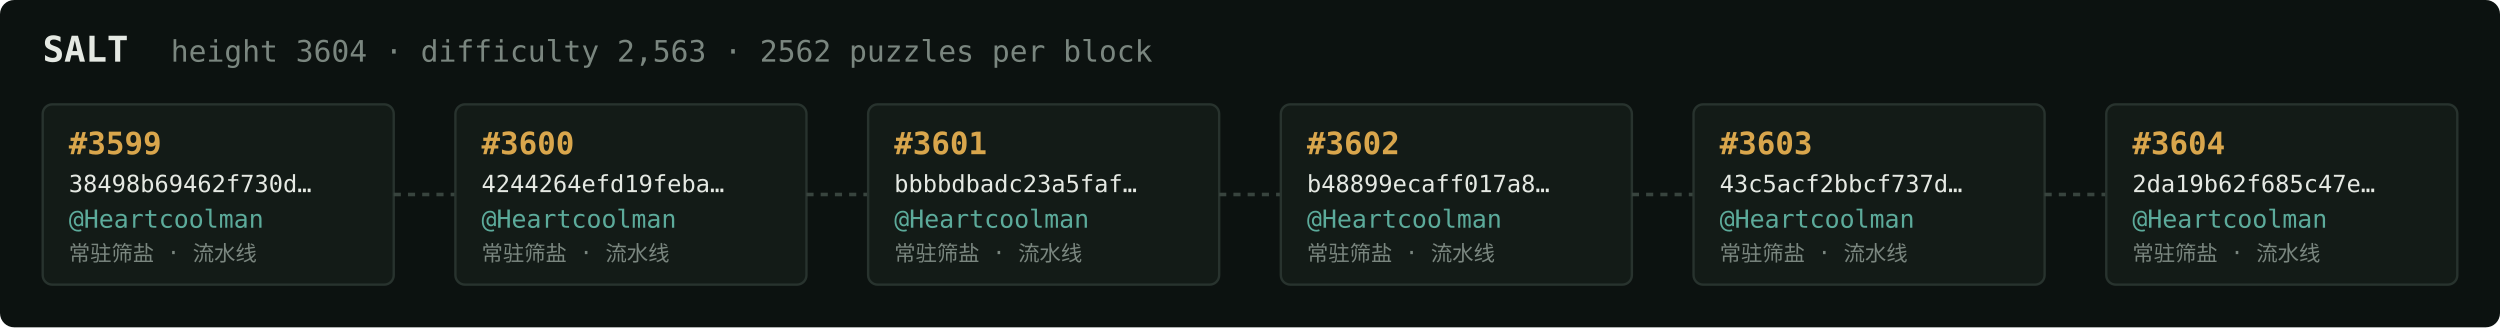
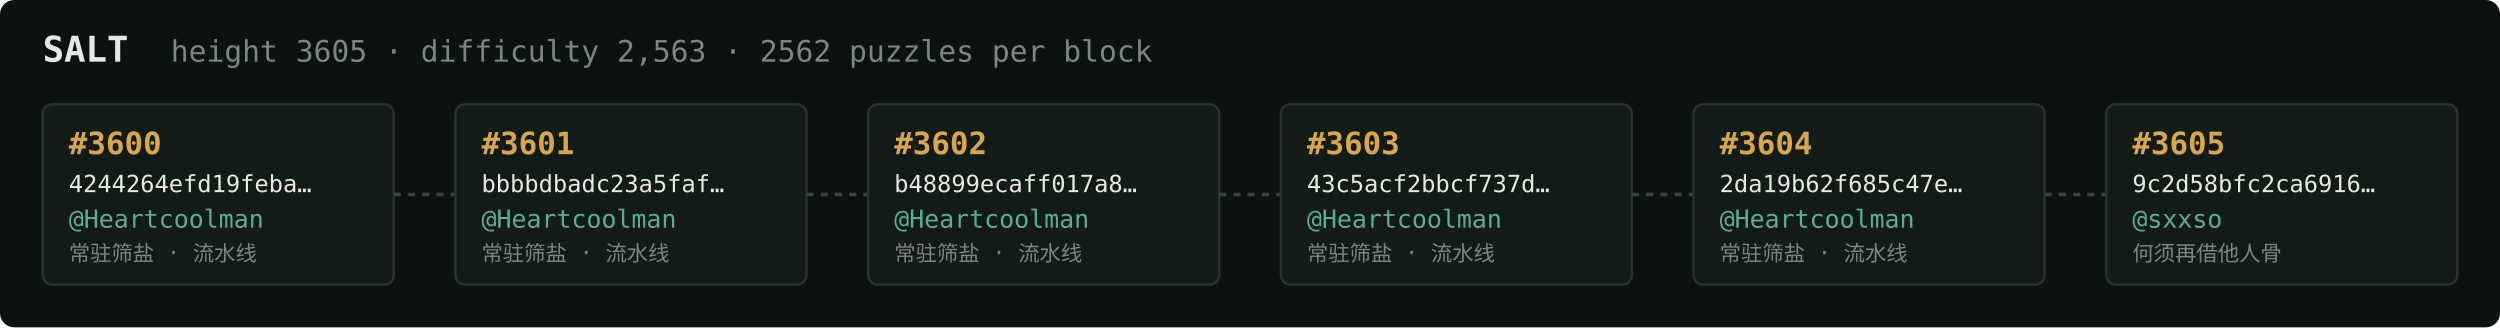
<svg xmlns="http://www.w3.org/2000/svg" width="1054" height="138" viewBox="0 0 1054 138" font-family="ui-monospace,SFMono-Regular,Menlo,monospace">
  <rect fill="#0c1210" width="1054" height="138" rx="6" />
  <text x="18" y="26" fill="#e5e9e3" font-size="15" font-weight="700">SALT</text>
-   <text x="72" y="26" fill="#7a867f" font-size="12.5">height 3604 · difficulty 2,563 · 2562 puzzles per block</text>
+   <text x="72" y="26" fill="#7a867f" font-size="12.5">height 3605 · difficulty 2,563 · 2562 puzzles per block</text>
  <rect x="18" y="44" width="148" height="76" rx="4" fill="#131b17" stroke="#28332e" stroke-width="1" />
-   <text x="29" y="65" fill="#d9a64c" font-size="13" font-weight="700">#3599</text>
-   <text x="29" y="81" fill="#e5e9e3" font-size="10">38498b69462f730d…</text>
+   <text x="29" y="65" fill="#d9a64c" font-size="13" font-weight="700">#3600</text>
+   <text x="29" y="81" fill="#e5e9e3" font-size="10">4244264efd19feba…</text>
  <text x="29" y="96" fill="#5cab9b" font-size="10.5">@Heartcoolman</text>
  <text x="29" y="110" fill="#7a867f" font-size="9">常驻筛盐 · 流水线</text>
  <line x1="166" y1="82.0" x2="192" y2="82.0" stroke="#38443e" stroke-width="1.5" stroke-dasharray="3 3" />
  <rect x="192" y="44" width="148" height="76" rx="4" fill="#131b17" stroke="#28332e" stroke-width="1" />
-   <text x="203" y="65" fill="#d9a64c" font-size="13" font-weight="700">#3600</text>
-   <text x="203" y="81" fill="#e5e9e3" font-size="10">4244264efd19feba…</text>
+   <text x="203" y="65" fill="#d9a64c" font-size="13" font-weight="700">#3601</text>
+   <text x="203" y="81" fill="#e5e9e3" font-size="10">bbbbdbadc23a5faf…</text>
  <text x="203" y="96" fill="#5cab9b" font-size="10.5">@Heartcoolman</text>
  <text x="203" y="110" fill="#7a867f" font-size="9">常驻筛盐 · 流水线</text>
  <line x1="340" y1="82.0" x2="366" y2="82.0" stroke="#38443e" stroke-width="1.5" stroke-dasharray="3 3" />
  <rect x="366" y="44" width="148" height="76" rx="4" fill="#131b17" stroke="#28332e" stroke-width="1" />
-   <text x="377" y="65" fill="#d9a64c" font-size="13" font-weight="700">#3601</text>
-   <text x="377" y="81" fill="#e5e9e3" font-size="10">bbbbdbadc23a5faf…</text>
+   <text x="377" y="65" fill="#d9a64c" font-size="13" font-weight="700">#3602</text>
+   <text x="377" y="81" fill="#e5e9e3" font-size="10">b48899ecaff017a8…</text>
  <text x="377" y="96" fill="#5cab9b" font-size="10.5">@Heartcoolman</text>
  <text x="377" y="110" fill="#7a867f" font-size="9">常驻筛盐 · 流水线</text>
  <line x1="514" y1="82.0" x2="540" y2="82.0" stroke="#38443e" stroke-width="1.5" stroke-dasharray="3 3" />
  <rect x="540" y="44" width="148" height="76" rx="4" fill="#131b17" stroke="#28332e" stroke-width="1" />
-   <text x="551" y="65" fill="#d9a64c" font-size="13" font-weight="700">#3602</text>
-   <text x="551" y="81" fill="#e5e9e3" font-size="10">b48899ecaff017a8…</text>
+   <text x="551" y="65" fill="#d9a64c" font-size="13" font-weight="700">#3603</text>
+   <text x="551" y="81" fill="#e5e9e3" font-size="10">43c5acf2bbcf737d…</text>
  <text x="551" y="96" fill="#5cab9b" font-size="10.5">@Heartcoolman</text>
  <text x="551" y="110" fill="#7a867f" font-size="9">常驻筛盐 · 流水线</text>
  <line x1="688" y1="82.0" x2="714" y2="82.0" stroke="#38443e" stroke-width="1.5" stroke-dasharray="3 3" />
  <rect x="714" y="44" width="148" height="76" rx="4" fill="#131b17" stroke="#28332e" stroke-width="1" />
-   <text x="725" y="65" fill="#d9a64c" font-size="13" font-weight="700">#3603</text>
-   <text x="725" y="81" fill="#e5e9e3" font-size="10">43c5acf2bbcf737d…</text>
+   <text x="725" y="65" fill="#d9a64c" font-size="13" font-weight="700">#3604</text>
+   <text x="725" y="81" fill="#e5e9e3" font-size="10">2da19b62f685c47e…</text>
  <text x="725" y="96" fill="#5cab9b" font-size="10.5">@Heartcoolman</text>
  <text x="725" y="110" fill="#7a867f" font-size="9">常驻筛盐 · 流水线</text>
  <line x1="862" y1="82.0" x2="888" y2="82.0" stroke="#38443e" stroke-width="1.5" stroke-dasharray="3 3" />
  <rect x="888" y="44" width="148" height="76" rx="4" fill="#131b17" stroke="#28332e" stroke-width="1" />
-   <text x="899" y="65" fill="#d9a64c" font-size="13" font-weight="700">#3604</text>
-   <text x="899" y="81" fill="#e5e9e3" font-size="10">2da19b62f685c47e…</text>
-   <text x="899" y="96" fill="#5cab9b" font-size="10.5">@Heartcoolman</text>
-   <text x="899" y="110" fill="#7a867f" font-size="9">常驻筛盐 · 流水线</text>
+   <text x="899" y="65" fill="#d9a64c" font-size="13" font-weight="700">#3605</text>
+   <text x="899" y="81" fill="#e5e9e3" font-size="10">9c2d58bfc2ca6916…</text>
+   <text x="899" y="96" fill="#5cab9b" font-size="10.5">@sxxso</text>
+   <text x="899" y="110" fill="#7a867f" font-size="9">何须再借他人骨</text>
</svg>
